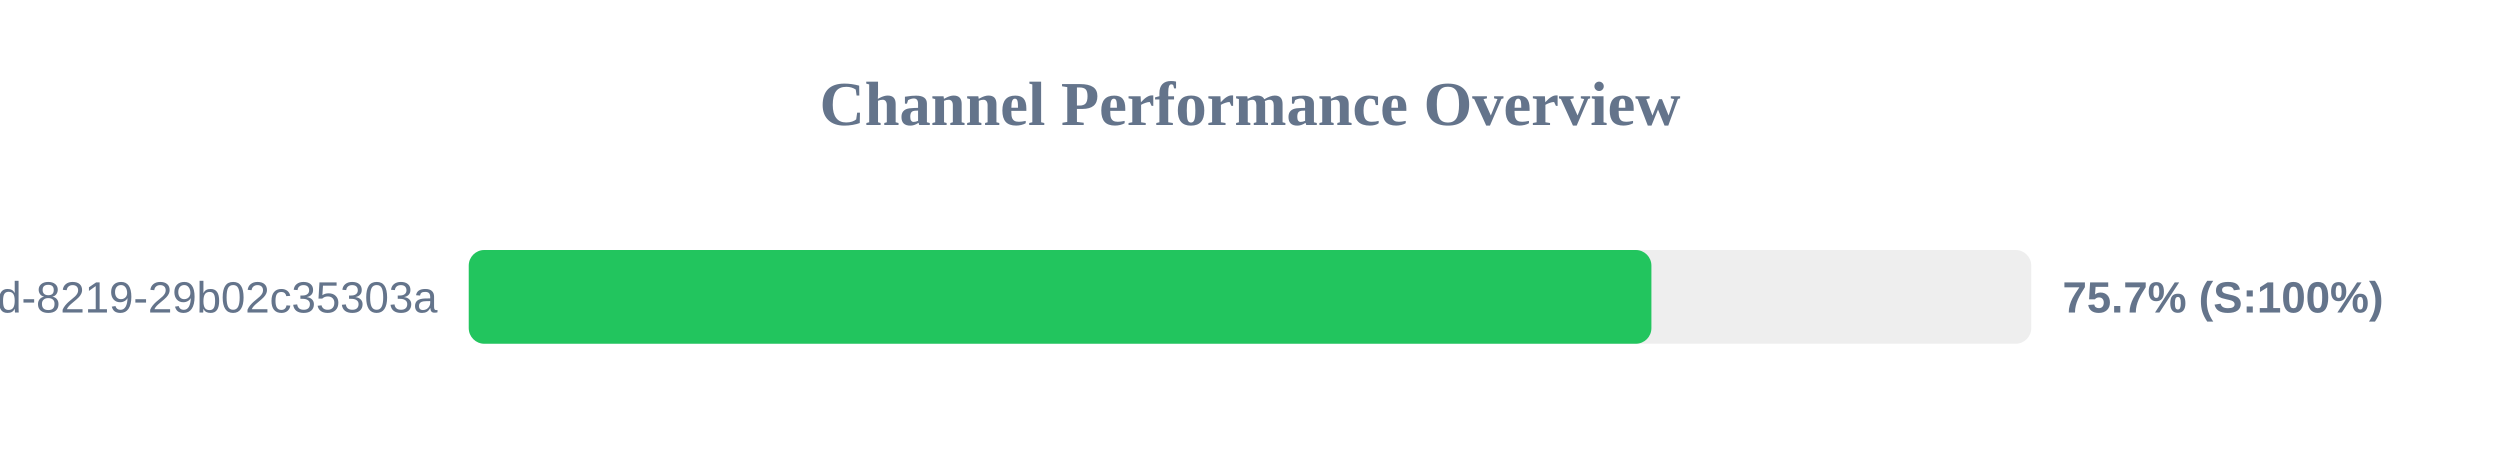
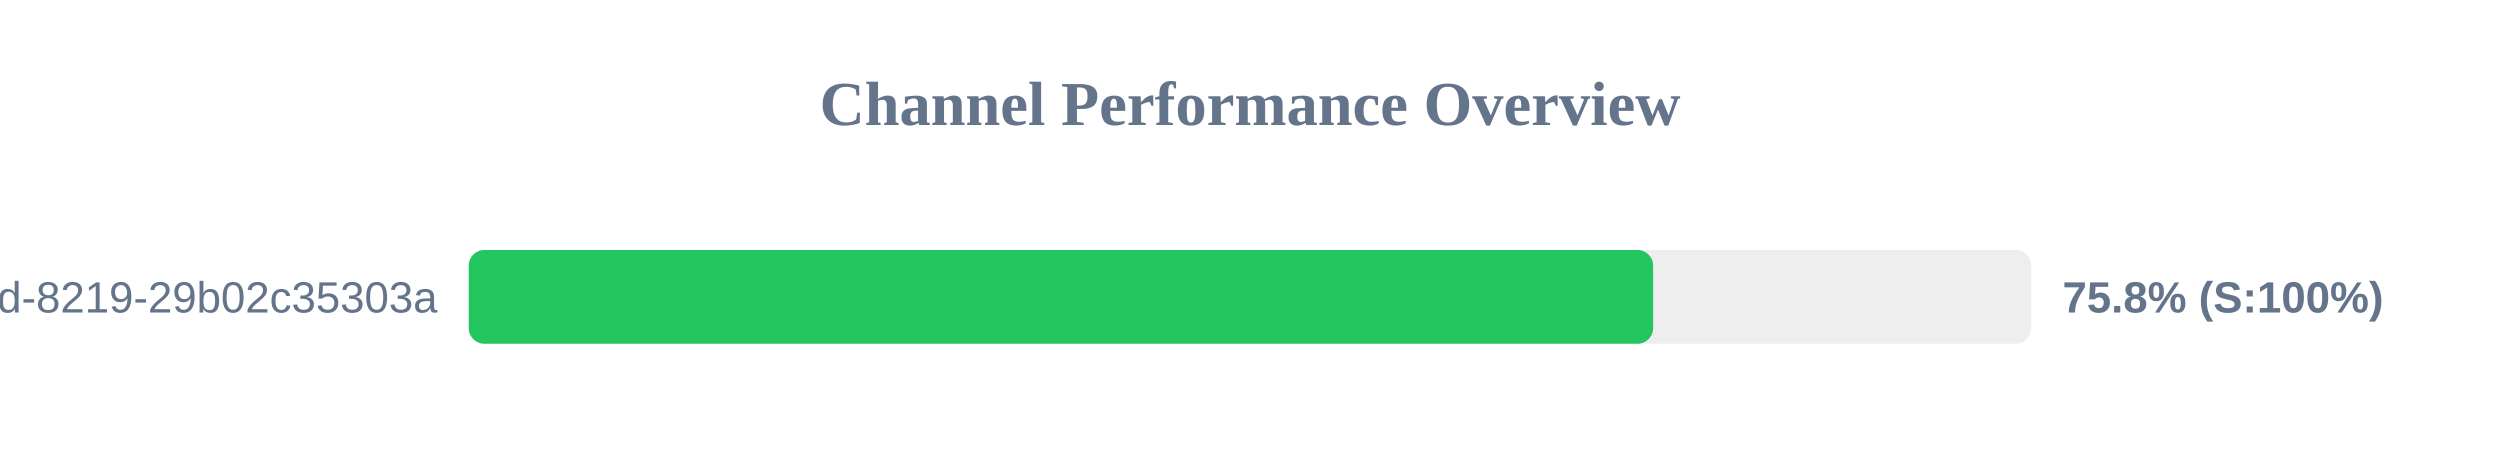
<svg xmlns="http://www.w3.org/2000/svg" width="800" height="150" version="1.1">
  <style>
        .row { font: 14px Arial; fill: #64748b; }
        .score { font: bold 14px Arial; fill: #64748b; }
    </style>
  <text x="400" y="40" text-anchor="middle" font-size="20px" font-weight="bold" fill="#64748b">Channel Performance Overview</text>
  <rect x="150" y="80" width="500" height="30" fill="#eee" rx="5" />
-   <rect x="150" y="80" width="378.45" height="30" fill="#22c55e" rx="5" />
+   <rect x="150" y="80" width="379.0" height="30" fill="#22c55e" rx="5" />
  <text x="140" y="100" text-anchor="end" class="row">?uuid=5eaa121d-4362-444d-8219-29b02c35303a</text>
-   <text x="660" y="100" text-anchor="start" class="score">75.7% (S:100%)</text>
+   <text x="660" y="100" text-anchor="start" class="score">75.8% (S:100%)</text>
</svg>
